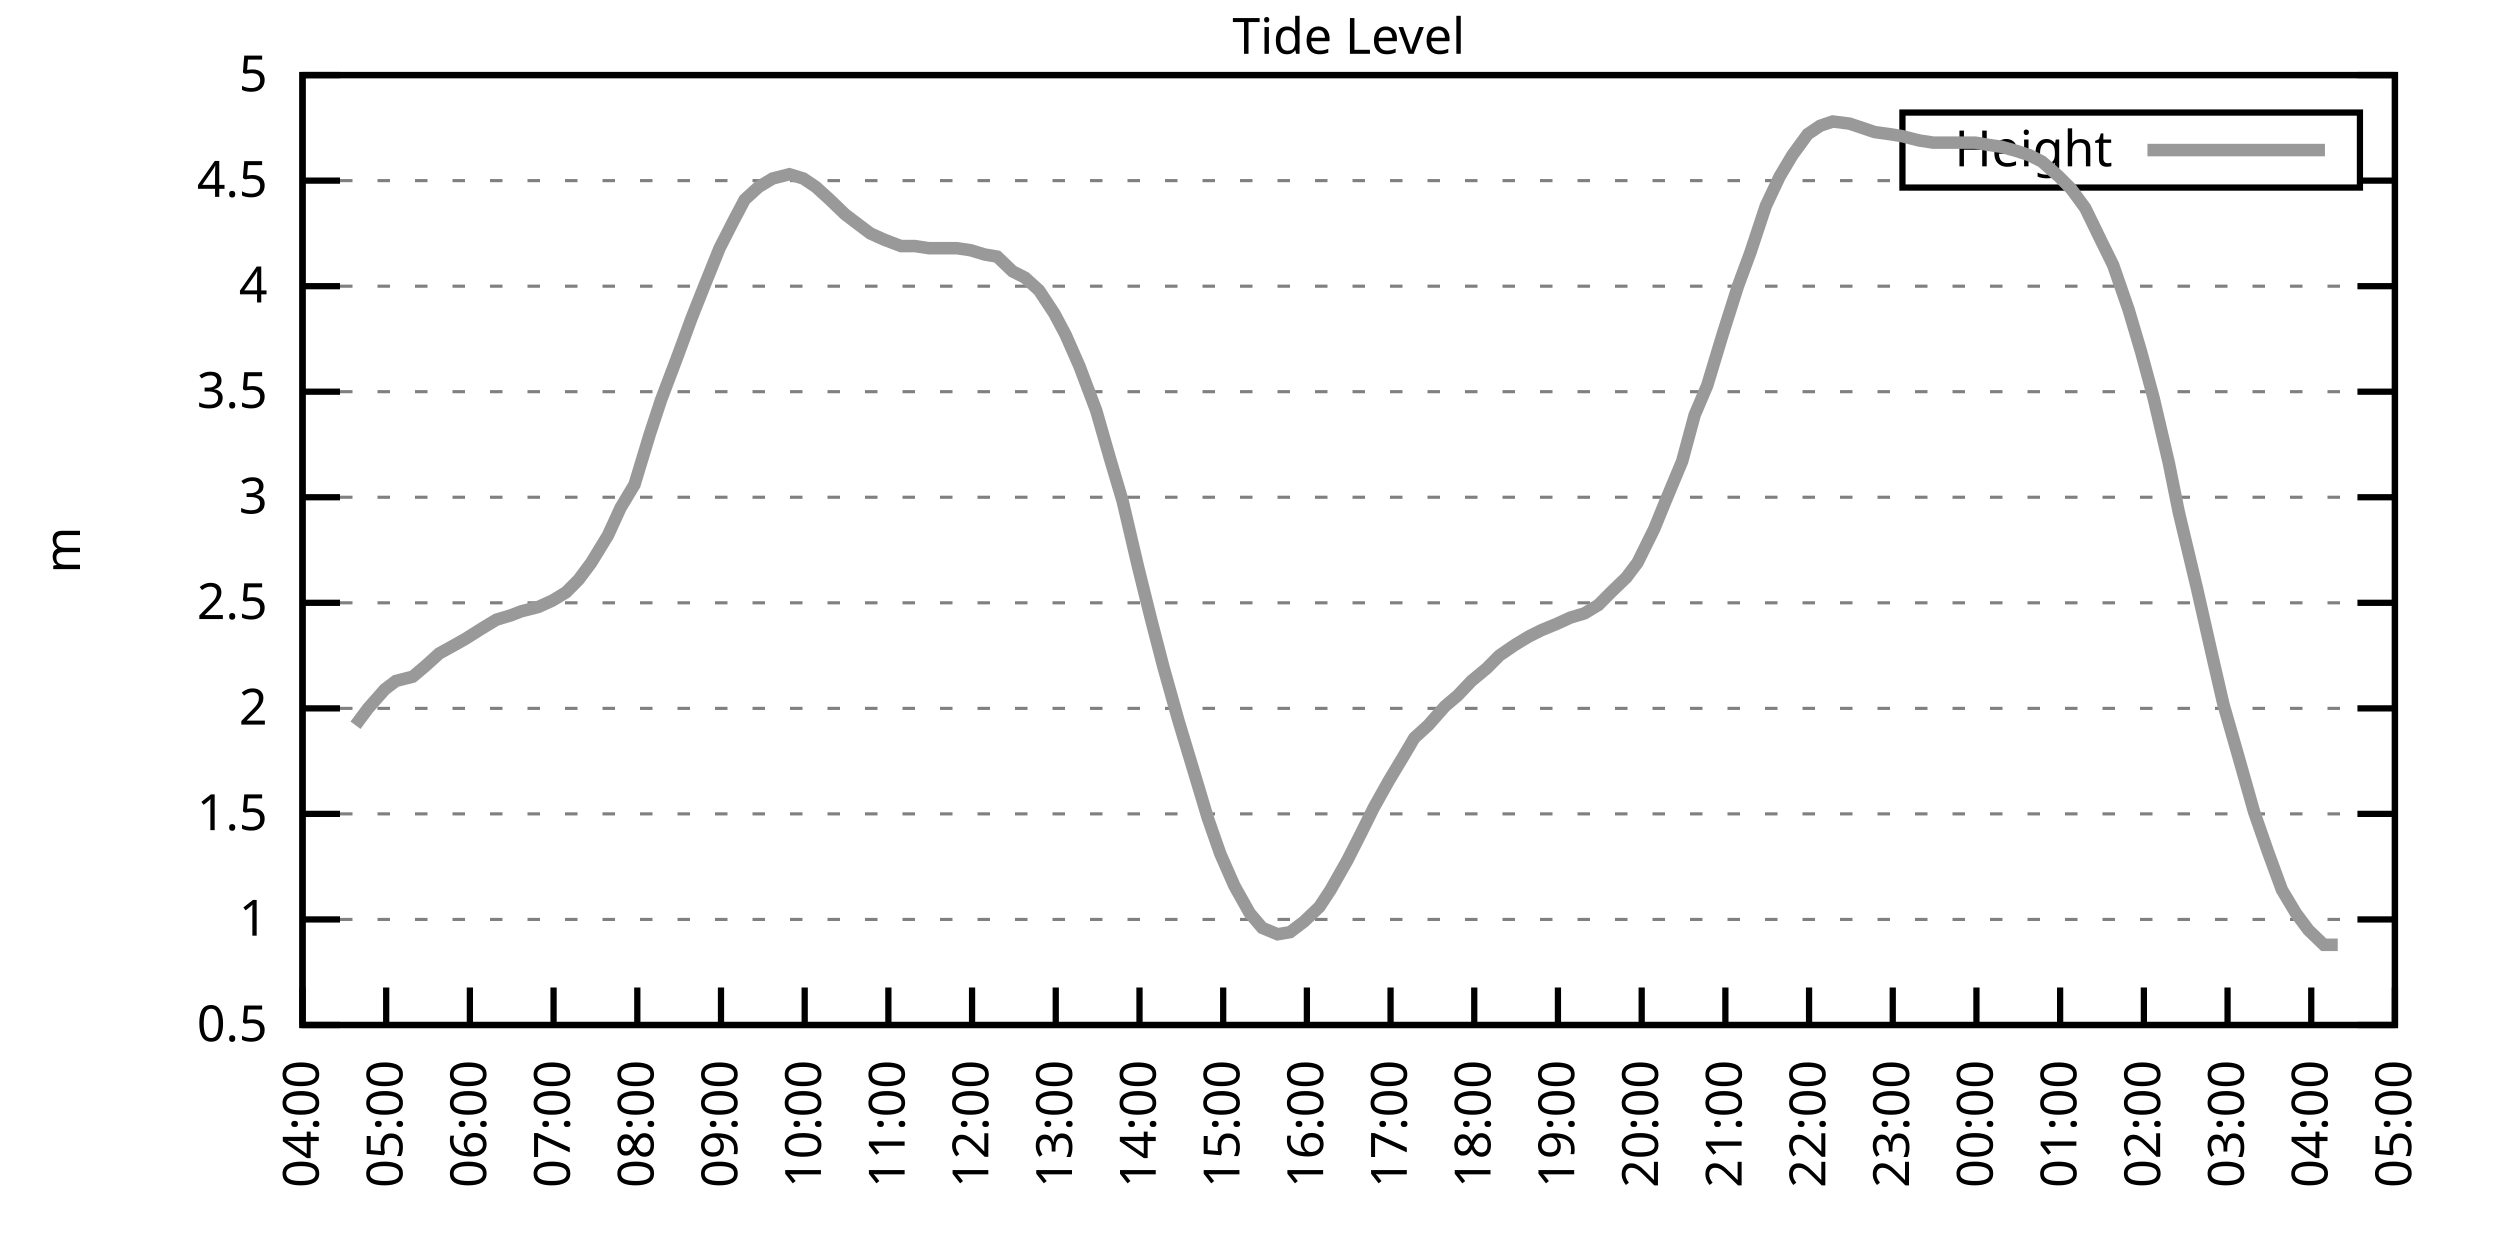
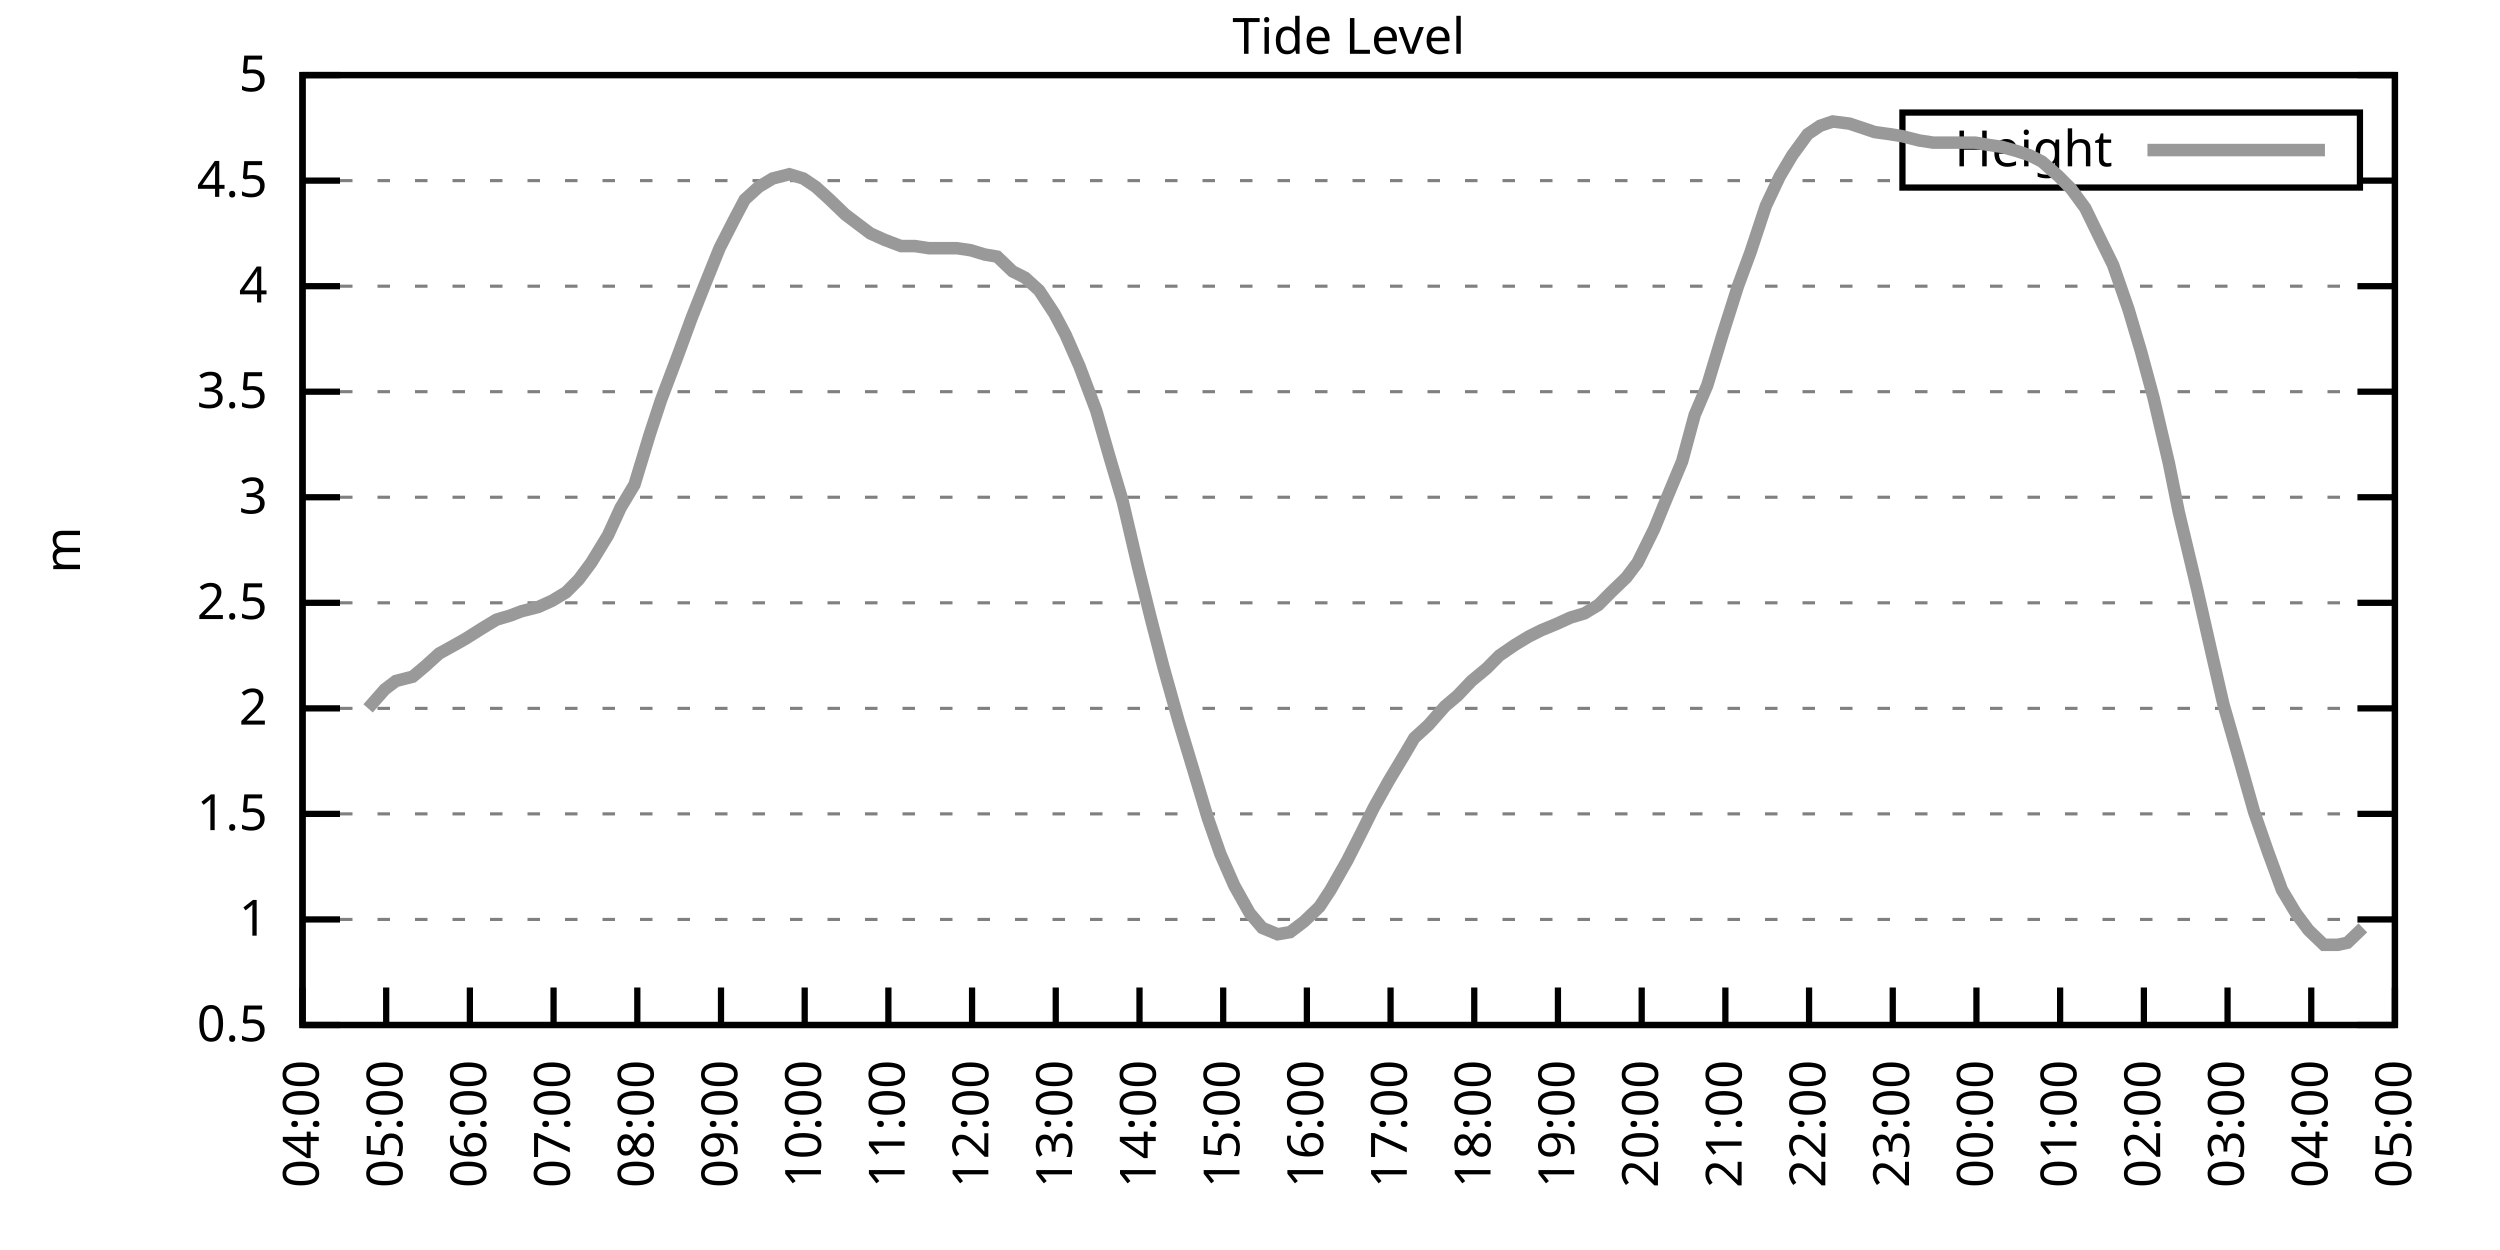
<svg xmlns="http://www.w3.org/2000/svg" xmlns:xlink="http://www.w3.org/1999/xlink" width="400" height="200" viewBox="0 0 400 200">
  <g id="gnuplot_canvas">
    <rect x="0" y="0" width="400" height="200" fill="none" />
    <defs>
      <circle id="gpDot" r="0.5" stroke-width="0.5" stroke="currentColor" />
      <path id="gpPt0" stroke-width="0.333" stroke="currentColor" d="M-1,0 h2 M0,-1 v2" />
      <path id="gpPt1" stroke-width="0.333" stroke="currentColor" d="M-1,-1 L1,1 M1,-1 L-1,1" />
      <path id="gpPt2" stroke-width="0.333" stroke="currentColor" d="M-1,0 L1,0 M0,-1 L0,1 M-1,-1 L1,1 M-1,1 L1,-1" />
      <rect id="gpPt3" stroke-width="0.333" stroke="currentColor" x="-1" y="-1" width="2" height="2" />
      <rect id="gpPt4" stroke-width="0.333" stroke="currentColor" fill="currentColor" x="-1" y="-1" width="2" height="2" />
      <circle id="gpPt5" stroke-width="0.333" stroke="currentColor" cx="0" cy="0" r="1" />
      <use xlink:href="#gpPt5" id="gpPt6" fill="currentColor" stroke="none" />
      <path id="gpPt7" stroke-width="0.333" stroke="currentColor" d="M0,-1.33 L-1.33,0.67 L1.33,0.67 z" />
      <use xlink:href="#gpPt7" id="gpPt8" fill="currentColor" stroke="none" />
      <use xlink:href="#gpPt7" id="gpPt9" stroke="currentColor" transform="rotate(180)" />
      <use xlink:href="#gpPt9" id="gpPt10" fill="currentColor" stroke="none" />
      <use xlink:href="#gpPt3" id="gpPt11" stroke="currentColor" transform="rotate(45)" />
      <use xlink:href="#gpPt11" id="gpPt12" fill="currentColor" stroke="none" />
      <path id="gpPt13" stroke-width="0.333" stroke="currentColor" d="M0,1.330 L1.265,0.411 L0.782,-1.067 L-0.782,-1.076 L-1.265,0.411 z" />
      <use xlink:href="#gpPt13" id="gpPt14" fill="currentColor" stroke="none" />
      <filter id="textbox" filterUnits="objectBoundingBox" x="0" y="0" height="1" width="1">
        <feFlood flood-color="white" flood-opacity="1" result="bgnd" />
        <feComposite in="SourceGraphic" in2="bgnd" operator="atop" />
      </filter>
      <filter id="greybox" filterUnits="objectBoundingBox" x="0" y="0" height="1" width="1">
        <feFlood flood-color="lightgrey" flood-opacity="1" result="grey" />
        <feComposite in="SourceGraphic" in2="grey" operator="atop" />
      </filter>
    </defs>
    <g fill="none" color="white" stroke="currentColor" stroke-width="1.00" stroke-linecap="butt" stroke-linejoin="miter">
</g>
    <g fill="none" color="black" stroke="currentColor" stroke-width="1.00" stroke-linecap="butt" stroke-linejoin="miter">
      <g stroke="none" shape-rendering="crispEdges">
        <polygon fill="rgb(255, 255, 255)" points="48.40,164.00 383.18,164.00 383.18,12.02 48.40,12.02 " />
      </g>
    </g>
    <g fill="none" color="black" stroke="currentColor" stroke-width="1.00" stroke-linecap="butt" stroke-linejoin="miter">
</g>
    <g fill="none" color="black" stroke="black" stroke-width="0.50" stroke-linecap="butt" stroke-linejoin="miter">
</g>
    <g fill="none" color="gray" stroke="currentColor" stroke-width="0.50" stroke-linecap="butt" stroke-linejoin="miter">
      <path stroke="gray" stroke-dasharray="2,4" class="gridline" d="M48.40,164.00 L383.19,164.00  " />
    </g>
    <g fill="none" color="gray" stroke="gray" stroke-width="1.00" stroke-linecap="butt" stroke-linejoin="miter">
</g>
    <g fill="none" color="black" stroke="currentColor" stroke-width="1.00" stroke-linecap="butt" stroke-linejoin="miter">
      <path stroke="black" d="M48.40,164.00 L54.40,164.00 M383.19,164.00 L377.19,164.00  " />
      <g transform="translate(42.80,166.60)" stroke="none" fill="black" font-family="Sans" font-size="8.00" text-anchor="end">
        <text>
          <tspan font-family="Sans"> 0.5</tspan>
        </text>
      </g>
    </g>
    <g fill="none" color="black" stroke="currentColor" stroke-width="1.00" stroke-linecap="butt" stroke-linejoin="miter">
</g>
    <g fill="none" color="black" stroke="black" stroke-width="0.50" stroke-linecap="butt" stroke-linejoin="miter">
</g>
    <g fill="none" color="gray" stroke="currentColor" stroke-width="0.50" stroke-linecap="butt" stroke-linejoin="miter">
      <path stroke="gray" stroke-dasharray="2,4" class="gridline" d="M48.40,147.11 L383.19,147.11  " />
    </g>
    <g fill="none" color="gray" stroke="gray" stroke-width="1.00" stroke-linecap="butt" stroke-linejoin="miter">
</g>
    <g fill="none" color="black" stroke="currentColor" stroke-width="1.00" stroke-linecap="butt" stroke-linejoin="miter">
      <path stroke="black" d="M48.40,147.11 L54.40,147.11 M383.19,147.11 L377.19,147.11  " />
      <g transform="translate(42.80,149.71)" stroke="none" fill="black" font-family="Sans" font-size="8.00" text-anchor="end">
        <text>
          <tspan font-family="Sans"> 1</tspan>
        </text>
      </g>
    </g>
    <g fill="none" color="black" stroke="currentColor" stroke-width="1.00" stroke-linecap="butt" stroke-linejoin="miter">
</g>
    <g fill="none" color="black" stroke="black" stroke-width="0.50" stroke-linecap="butt" stroke-linejoin="miter">
</g>
    <g fill="none" color="gray" stroke="currentColor" stroke-width="0.50" stroke-linecap="butt" stroke-linejoin="miter">
      <path stroke="gray" stroke-dasharray="2,4" class="gridline" d="M48.40,130.22 L383.19,130.22  " />
    </g>
    <g fill="none" color="gray" stroke="gray" stroke-width="1.00" stroke-linecap="butt" stroke-linejoin="miter">
</g>
    <g fill="none" color="black" stroke="currentColor" stroke-width="1.00" stroke-linecap="butt" stroke-linejoin="miter">
      <path stroke="black" d="M48.40,130.22 L54.40,130.22 M383.19,130.22 L377.19,130.22  " />
      <g transform="translate(42.80,132.82)" stroke="none" fill="black" font-family="Sans" font-size="8.00" text-anchor="end">
        <text>
          <tspan font-family="Sans"> 1.5</tspan>
        </text>
      </g>
    </g>
    <g fill="none" color="black" stroke="currentColor" stroke-width="1.00" stroke-linecap="butt" stroke-linejoin="miter">
</g>
    <g fill="none" color="black" stroke="black" stroke-width="0.50" stroke-linecap="butt" stroke-linejoin="miter">
</g>
    <g fill="none" color="gray" stroke="currentColor" stroke-width="0.50" stroke-linecap="butt" stroke-linejoin="miter">
      <path stroke="gray" stroke-dasharray="2,4" class="gridline" d="M48.40,113.34 L383.19,113.34  " />
    </g>
    <g fill="none" color="gray" stroke="gray" stroke-width="1.00" stroke-linecap="butt" stroke-linejoin="miter">
</g>
    <g fill="none" color="black" stroke="currentColor" stroke-width="1.00" stroke-linecap="butt" stroke-linejoin="miter">
      <path stroke="black" d="M48.40,113.34 L54.40,113.34 M383.19,113.34 L377.19,113.34  " />
      <g transform="translate(42.80,115.94)" stroke="none" fill="black" font-family="Sans" font-size="8.00" text-anchor="end">
        <text>
          <tspan font-family="Sans"> 2</tspan>
        </text>
      </g>
    </g>
    <g fill="none" color="black" stroke="currentColor" stroke-width="1.00" stroke-linecap="butt" stroke-linejoin="miter">
</g>
    <g fill="none" color="black" stroke="black" stroke-width="0.50" stroke-linecap="butt" stroke-linejoin="miter">
</g>
    <g fill="none" color="gray" stroke="currentColor" stroke-width="0.50" stroke-linecap="butt" stroke-linejoin="miter">
      <path stroke="gray" stroke-dasharray="2,4" class="gridline" d="M48.40,96.45 L383.19,96.45  " />
    </g>
    <g fill="none" color="gray" stroke="gray" stroke-width="1.00" stroke-linecap="butt" stroke-linejoin="miter">
</g>
    <g fill="none" color="black" stroke="currentColor" stroke-width="1.00" stroke-linecap="butt" stroke-linejoin="miter">
      <path stroke="black" d="M48.40,96.45 L54.40,96.45 M383.19,96.45 L377.19,96.45  " />
      <g transform="translate(42.80,99.05)" stroke="none" fill="black" font-family="Sans" font-size="8.00" text-anchor="end">
        <text>
          <tspan font-family="Sans"> 2.5</tspan>
        </text>
      </g>
    </g>
    <g fill="none" color="black" stroke="currentColor" stroke-width="1.00" stroke-linecap="butt" stroke-linejoin="miter">
</g>
    <g fill="none" color="black" stroke="black" stroke-width="0.50" stroke-linecap="butt" stroke-linejoin="miter">
</g>
    <g fill="none" color="gray" stroke="currentColor" stroke-width="0.50" stroke-linecap="butt" stroke-linejoin="miter">
      <path stroke="gray" stroke-dasharray="2,4" class="gridline" d="M48.40,79.56 L383.19,79.56  " />
    </g>
    <g fill="none" color="gray" stroke="gray" stroke-width="1.00" stroke-linecap="butt" stroke-linejoin="miter">
</g>
    <g fill="none" color="black" stroke="currentColor" stroke-width="1.00" stroke-linecap="butt" stroke-linejoin="miter">
      <path stroke="black" d="M48.40,79.56 L54.40,79.56 M383.19,79.56 L377.19,79.56  " />
      <g transform="translate(42.80,82.16)" stroke="none" fill="black" font-family="Sans" font-size="8.00" text-anchor="end">
        <text>
          <tspan font-family="Sans"> 3</tspan>
        </text>
      </g>
    </g>
    <g fill="none" color="black" stroke="currentColor" stroke-width="1.00" stroke-linecap="butt" stroke-linejoin="miter">
</g>
    <g fill="none" color="black" stroke="black" stroke-width="0.50" stroke-linecap="butt" stroke-linejoin="miter">
</g>
    <g fill="none" color="gray" stroke="currentColor" stroke-width="0.50" stroke-linecap="butt" stroke-linejoin="miter">
      <path stroke="gray" stroke-dasharray="2,4" class="gridline" d="M48.40,62.67 L383.19,62.67  " />
    </g>
    <g fill="none" color="gray" stroke="gray" stroke-width="1.00" stroke-linecap="butt" stroke-linejoin="miter">
</g>
    <g fill="none" color="black" stroke="currentColor" stroke-width="1.00" stroke-linecap="butt" stroke-linejoin="miter">
      <path stroke="black" d="M48.40,62.67 L54.40,62.67 M383.19,62.67 L377.19,62.67  " />
      <g transform="translate(42.80,65.27)" stroke="none" fill="black" font-family="Sans" font-size="8.00" text-anchor="end">
        <text>
          <tspan font-family="Sans"> 3.5</tspan>
        </text>
      </g>
    </g>
    <g fill="none" color="black" stroke="currentColor" stroke-width="1.00" stroke-linecap="butt" stroke-linejoin="miter">
</g>
    <g fill="none" color="black" stroke="black" stroke-width="0.50" stroke-linecap="butt" stroke-linejoin="miter">
</g>
    <g fill="none" color="gray" stroke="currentColor" stroke-width="0.50" stroke-linecap="butt" stroke-linejoin="miter">
      <path stroke="gray" stroke-dasharray="2,4" class="gridline" d="M48.40,45.79 L383.19,45.79  " />
    </g>
    <g fill="none" color="gray" stroke="gray" stroke-width="1.00" stroke-linecap="butt" stroke-linejoin="miter">
</g>
    <g fill="none" color="black" stroke="currentColor" stroke-width="1.00" stroke-linecap="butt" stroke-linejoin="miter">
      <path stroke="black" d="M48.40,45.79 L54.40,45.79 M383.19,45.79 L377.19,45.79  " />
      <g transform="translate(42.80,48.39)" stroke="none" fill="black" font-family="Sans" font-size="8.00" text-anchor="end">
        <text>
          <tspan font-family="Sans"> 4</tspan>
        </text>
      </g>
    </g>
    <g fill="none" color="black" stroke="currentColor" stroke-width="1.00" stroke-linecap="butt" stroke-linejoin="miter">
</g>
    <g fill="none" color="black" stroke="black" stroke-width="0.50" stroke-linecap="butt" stroke-linejoin="miter">
</g>
    <g fill="none" color="gray" stroke="currentColor" stroke-width="0.50" stroke-linecap="butt" stroke-linejoin="miter">
      <path stroke="gray" stroke-dasharray="2,4" class="gridline" d="M48.40,28.90 L304.39,28.90 M377.59,28.90 L383.19,28.90  " />
    </g>
    <g fill="none" color="gray" stroke="gray" stroke-width="1.00" stroke-linecap="butt" stroke-linejoin="miter">
</g>
    <g fill="none" color="black" stroke="currentColor" stroke-width="1.00" stroke-linecap="butt" stroke-linejoin="miter">
      <path stroke="black" d="M48.40,28.90 L54.40,28.90 M383.19,28.90 L377.19,28.90  " />
      <g transform="translate(42.80,31.50)" stroke="none" fill="black" font-family="Sans" font-size="8.00" text-anchor="end">
        <text>
          <tspan font-family="Sans"> 4.5</tspan>
        </text>
      </g>
    </g>
    <g fill="none" color="black" stroke="currentColor" stroke-width="1.00" stroke-linecap="butt" stroke-linejoin="miter">
</g>
    <g fill="none" color="black" stroke="black" stroke-width="0.50" stroke-linecap="butt" stroke-linejoin="miter">
</g>
    <g fill="none" color="gray" stroke="currentColor" stroke-width="0.50" stroke-linecap="butt" stroke-linejoin="miter">
      <path stroke="gray" stroke-dasharray="2,4" class="gridline" d="M48.40,12.01 L383.19,12.01  " />
    </g>
    <g fill="none" color="gray" stroke="gray" stroke-width="1.00" stroke-linecap="butt" stroke-linejoin="miter">
</g>
    <g fill="none" color="black" stroke="currentColor" stroke-width="1.00" stroke-linecap="butt" stroke-linejoin="miter">
      <path stroke="black" d="M48.40,12.01 L54.40,12.01 M383.19,12.01 L377.19,12.01  " />
      <g transform="translate(42.80,14.61)" stroke="none" fill="black" font-family="Sans" font-size="8.00" text-anchor="end">
        <text>
          <tspan font-family="Sans"> 5</tspan>
        </text>
      </g>
    </g>
    <g fill="none" color="black" stroke="currentColor" stroke-width="1.00" stroke-linecap="butt" stroke-linejoin="miter">
      <path stroke="black" d="M48.40,164.00 L48.40,158.00  " />
      <g transform="translate(51.00,169.60) rotate(270.00)" stroke="none" fill="black" font-family="Sans" font-size="8.00" text-anchor="end">
        <text>
          <tspan font-family="Sans">04:00</tspan>
        </text>
      </g>
    </g>
    <g fill="none" color="black" stroke="currentColor" stroke-width="1.00" stroke-linecap="butt" stroke-linejoin="miter">
      <path stroke="black" d="M61.79,164.00 L61.79,158.00  " />
      <g transform="translate(64.39,169.60) rotate(270.00)" stroke="none" fill="black" font-family="Sans" font-size="8.00" text-anchor="end">
        <text>
          <tspan font-family="Sans">05:00</tspan>
        </text>
      </g>
    </g>
    <g fill="none" color="black" stroke="currentColor" stroke-width="1.00" stroke-linecap="butt" stroke-linejoin="miter">
      <path stroke="black" d="M75.18,164.00 L75.18,158.00  " />
      <g transform="translate(77.78,169.60) rotate(270.00)" stroke="none" fill="black" font-family="Sans" font-size="8.00" text-anchor="end">
        <text>
          <tspan font-family="Sans">06:00</tspan>
        </text>
      </g>
    </g>
    <g fill="none" color="black" stroke="currentColor" stroke-width="1.00" stroke-linecap="butt" stroke-linejoin="miter">
      <path stroke="black" d="M88.57,164.00 L88.57,158.00  " />
      <g transform="translate(91.17,169.60) rotate(270.00)" stroke="none" fill="black" font-family="Sans" font-size="8.00" text-anchor="end">
        <text>
          <tspan font-family="Sans">07:00</tspan>
        </text>
      </g>
    </g>
    <g fill="none" color="black" stroke="currentColor" stroke-width="1.00" stroke-linecap="butt" stroke-linejoin="miter">
      <path stroke="black" d="M101.97,164.00 L101.97,158.00  " />
      <g transform="translate(104.57,169.60) rotate(270.00)" stroke="none" fill="black" font-family="Sans" font-size="8.00" text-anchor="end">
        <text>
          <tspan font-family="Sans">08:00</tspan>
        </text>
      </g>
    </g>
    <g fill="none" color="black" stroke="currentColor" stroke-width="1.00" stroke-linecap="butt" stroke-linejoin="miter">
      <path stroke="black" d="M115.36,164.00 L115.36,158.00  " />
      <g transform="translate(117.96,169.60) rotate(270.00)" stroke="none" fill="black" font-family="Sans" font-size="8.00" text-anchor="end">
        <text>
          <tspan font-family="Sans">09:00</tspan>
        </text>
      </g>
    </g>
    <g fill="none" color="black" stroke="currentColor" stroke-width="1.00" stroke-linecap="butt" stroke-linejoin="miter">
      <path stroke="black" d="M128.75,164.00 L128.75,158.00  " />
      <g transform="translate(131.35,169.60) rotate(270.00)" stroke="none" fill="black" font-family="Sans" font-size="8.00" text-anchor="end">
        <text>
          <tspan font-family="Sans">10:00</tspan>
        </text>
      </g>
    </g>
    <g fill="none" color="black" stroke="currentColor" stroke-width="1.00" stroke-linecap="butt" stroke-linejoin="miter">
      <path stroke="black" d="M142.14,164.00 L142.14,158.00  " />
      <g transform="translate(144.74,169.60) rotate(270.00)" stroke="none" fill="black" font-family="Sans" font-size="8.00" text-anchor="end">
        <text>
          <tspan font-family="Sans">11:00</tspan>
        </text>
      </g>
    </g>
    <g fill="none" color="black" stroke="currentColor" stroke-width="1.00" stroke-linecap="butt" stroke-linejoin="miter">
      <path stroke="black" d="M155.53,164.00 L155.53,158.00  " />
      <g transform="translate(158.13,169.60) rotate(270.00)" stroke="none" fill="black" font-family="Sans" font-size="8.00" text-anchor="end">
        <text>
          <tspan font-family="Sans">12:00</tspan>
        </text>
      </g>
    </g>
    <g fill="none" color="black" stroke="currentColor" stroke-width="1.00" stroke-linecap="butt" stroke-linejoin="miter">
      <path stroke="black" d="M168.92,164.00 L168.92,158.00  " />
      <g transform="translate(171.52,169.60) rotate(270.00)" stroke="none" fill="black" font-family="Sans" font-size="8.00" text-anchor="end">
        <text>
          <tspan font-family="Sans">13:00</tspan>
        </text>
      </g>
    </g>
    <g fill="none" color="black" stroke="currentColor" stroke-width="1.00" stroke-linecap="butt" stroke-linejoin="miter">
      <path stroke="black" d="M182.32,164.00 L182.32,158.00  " />
      <g transform="translate(184.92,169.60) rotate(270.00)" stroke="none" fill="black" font-family="Sans" font-size="8.00" text-anchor="end">
        <text>
          <tspan font-family="Sans">14:00</tspan>
        </text>
      </g>
    </g>
    <g fill="none" color="black" stroke="currentColor" stroke-width="1.00" stroke-linecap="butt" stroke-linejoin="miter">
      <path stroke="black" d="M195.71,164.00 L195.71,158.00  " />
      <g transform="translate(198.31,169.60) rotate(270.00)" stroke="none" fill="black" font-family="Sans" font-size="8.00" text-anchor="end">
        <text>
          <tspan font-family="Sans">15:00</tspan>
        </text>
      </g>
    </g>
    <g fill="none" color="black" stroke="currentColor" stroke-width="1.00" stroke-linecap="butt" stroke-linejoin="miter">
      <path stroke="black" d="M209.10,164.00 L209.10,158.00  " />
      <g transform="translate(211.70,169.60) rotate(270.00)" stroke="none" fill="black" font-family="Sans" font-size="8.00" text-anchor="end">
        <text>
          <tspan font-family="Sans">16:00</tspan>
        </text>
      </g>
    </g>
    <g fill="none" color="black" stroke="currentColor" stroke-width="1.00" stroke-linecap="butt" stroke-linejoin="miter">
      <path stroke="black" d="M222.49,164.00 L222.49,158.00  " />
      <g transform="translate(225.09,169.60) rotate(270.00)" stroke="none" fill="black" font-family="Sans" font-size="8.00" text-anchor="end">
        <text>
          <tspan font-family="Sans">17:00</tspan>
        </text>
      </g>
    </g>
    <g fill="none" color="black" stroke="currentColor" stroke-width="1.00" stroke-linecap="butt" stroke-linejoin="miter">
      <path stroke="black" d="M235.88,164.00 L235.88,158.00  " />
      <g transform="translate(238.48,169.60) rotate(270.00)" stroke="none" fill="black" font-family="Sans" font-size="8.00" text-anchor="end">
        <text>
          <tspan font-family="Sans">18:00</tspan>
        </text>
      </g>
    </g>
    <g fill="none" color="black" stroke="currentColor" stroke-width="1.00" stroke-linecap="butt" stroke-linejoin="miter">
      <path stroke="black" d="M249.27,164.00 L249.27,158.00  " />
      <g transform="translate(251.87,169.60) rotate(270.00)" stroke="none" fill="black" font-family="Sans" font-size="8.00" text-anchor="end">
        <text>
          <tspan font-family="Sans">19:00</tspan>
        </text>
      </g>
    </g>
    <g fill="none" color="black" stroke="currentColor" stroke-width="1.00" stroke-linecap="butt" stroke-linejoin="miter">
      <path stroke="black" d="M262.67,164.00 L262.67,158.00  " />
      <g transform="translate(265.27,169.60) rotate(270.00)" stroke="none" fill="black" font-family="Sans" font-size="8.00" text-anchor="end">
        <text>
          <tspan font-family="Sans">20:00</tspan>
        </text>
      </g>
    </g>
    <g fill="none" color="black" stroke="currentColor" stroke-width="1.00" stroke-linecap="butt" stroke-linejoin="miter">
      <path stroke="black" d="M276.06,164.00 L276.06,158.00  " />
      <g transform="translate(278.66,169.60) rotate(270.00)" stroke="none" fill="black" font-family="Sans" font-size="8.00" text-anchor="end">
        <text>
          <tspan font-family="Sans">21:00</tspan>
        </text>
      </g>
    </g>
    <g fill="none" color="black" stroke="currentColor" stroke-width="1.00" stroke-linecap="butt" stroke-linejoin="miter">
      <path stroke="black" d="M289.45,164.00 L289.45,158.00  " />
      <g transform="translate(292.05,169.60) rotate(270.00)" stroke="none" fill="black" font-family="Sans" font-size="8.00" text-anchor="end">
        <text>
          <tspan font-family="Sans">22:00</tspan>
        </text>
      </g>
    </g>
    <g fill="none" color="black" stroke="currentColor" stroke-width="1.00" stroke-linecap="butt" stroke-linejoin="miter">
      <path stroke="black" d="M302.84,164.00 L302.84,158.00  " />
      <g transform="translate(305.44,169.60) rotate(270.00)" stroke="none" fill="black" font-family="Sans" font-size="8.00" text-anchor="end">
        <text>
          <tspan font-family="Sans">23:00</tspan>
        </text>
      </g>
    </g>
    <g fill="none" color="black" stroke="currentColor" stroke-width="1.00" stroke-linecap="butt" stroke-linejoin="miter">
      <path stroke="black" d="M316.23,164.00 L316.23,158.00  " />
      <g transform="translate(318.83,169.60) rotate(270.00)" stroke="none" fill="black" font-family="Sans" font-size="8.00" text-anchor="end">
        <text>
          <tspan font-family="Sans">00:00</tspan>
        </text>
      </g>
    </g>
    <g fill="none" color="black" stroke="currentColor" stroke-width="1.00" stroke-linecap="butt" stroke-linejoin="miter">
      <path stroke="black" d="M329.62,164.00 L329.62,158.00  " />
      <g transform="translate(332.22,169.60) rotate(270.00)" stroke="none" fill="black" font-family="Sans" font-size="8.00" text-anchor="end">
        <text>
          <tspan font-family="Sans">01:00</tspan>
        </text>
      </g>
    </g>
    <g fill="none" color="black" stroke="currentColor" stroke-width="1.00" stroke-linecap="butt" stroke-linejoin="miter">
      <path stroke="black" d="M343.02,164.00 L343.02,158.00  " />
      <g transform="translate(345.62,169.60) rotate(270.00)" stroke="none" fill="black" font-family="Sans" font-size="8.00" text-anchor="end">
        <text>
          <tspan font-family="Sans">02:00</tspan>
        </text>
      </g>
    </g>
    <g fill="none" color="black" stroke="currentColor" stroke-width="1.00" stroke-linecap="butt" stroke-linejoin="miter">
      <path stroke="black" d="M356.41,164.00 L356.41,158.00  " />
      <g transform="translate(359.01,169.60) rotate(270.00)" stroke="none" fill="black" font-family="Sans" font-size="8.00" text-anchor="end">
        <text>
          <tspan font-family="Sans">03:00</tspan>
        </text>
      </g>
    </g>
    <g fill="none" color="black" stroke="currentColor" stroke-width="1.00" stroke-linecap="butt" stroke-linejoin="miter">
      <path stroke="black" d="M369.80,164.00 L369.80,158.00  " />
      <g transform="translate(372.40,169.60) rotate(270.00)" stroke="none" fill="black" font-family="Sans" font-size="8.00" text-anchor="end">
        <text>
          <tspan font-family="Sans">04:00</tspan>
        </text>
      </g>
    </g>
    <g fill="none" color="black" stroke="currentColor" stroke-width="1.00" stroke-linecap="butt" stroke-linejoin="miter">
      <path stroke="black" d="M383.19,164.00 L383.19,158.00  " />
      <g transform="translate(385.79,169.60) rotate(270.00)" stroke="none" fill="black" font-family="Sans" font-size="8.00" text-anchor="end">
        <text>
          <tspan font-family="Sans">05:00</tspan>
        </text>
      </g>
    </g>
    <g fill="none" color="black" stroke="currentColor" stroke-width="1.00" stroke-linecap="butt" stroke-linejoin="miter">
</g>
    <g fill="none" color="black" stroke="currentColor" stroke-width="1.00" stroke-linecap="butt" stroke-linejoin="miter">
      <path stroke="black" d="M48.40,12.01 L48.40,164.00 L383.19,164.00 L383.19,12.01 L48.40,12.01 Z  " />
    </g>
    <g fill="none" color="black" stroke="currentColor" stroke-width="1.00" stroke-linecap="butt" stroke-linejoin="miter">
</g>
    <g fill="none" color="black" stroke="currentColor" stroke-width="1.00" stroke-linecap="butt" stroke-linejoin="miter">
      <path stroke="black" d="M304.39,30.01 L304.39,18.01 L377.59,18.01 L377.59,30.01 L304.39,30.01 Z  " />
    </g>
    <g id="Tide_level_plot_1">
      <g fill="none" color="white" stroke="black" stroke-width="2.00" stroke-linecap="butt" stroke-linejoin="miter">
</g>
      <g fill="none" color="black" stroke="currentColor" stroke-width="2.00" stroke-linecap="butt" stroke-linejoin="miter">
        <g transform="translate(337.99,26.61)" stroke="none" fill="black" font-family="Sans" font-size="8.00" text-anchor="end">
          <text>
            <tspan font-family="Sans">Height</tspan>
          </text>
        </g>
      </g>
      <g fill="none" color="black" stroke="currentColor" stroke-width="2.00" stroke-linecap="butt" stroke-linejoin="miter">
-         <path stroke="rgb(153, 153, 153)" d="M343.59,24.01 L371.99,24.01 M56.88,116.04 L58.89,113.34 L61.57,110.30 L63.35,108.95 L66.03,108.27 L68.04,106.58   L70.27,104.56 L72.73,103.20 L74.51,102.19 L77.19,100.50 L79.42,99.15 L81.66,98.48 L83.44,97.80 L86.12,97.12   L88.35,96.11 L90.58,94.76 L92.59,92.73 L94.60,90.03 L97.28,85.64 L99.29,81.25 L101.52,77.53 L103.98,69.43   L105.76,64.02 L108.44,56.93 L110.67,50.85 L112.68,45.79 L115.13,39.71 L117.37,35.32 L119.15,31.94 L121.38,29.91   L123.62,28.56 L126.29,27.88 L128.53,28.56 L130.54,29.91 L132.77,31.94 L135.22,34.30 L137.45,35.99 L139.24,37.34   L141.47,38.35 L144.15,39.37 L146.38,39.37 L148.61,39.71 L150.62,39.71 L153.08,39.71 L155.31,40.04 L157.54,40.72   L159.55,41.06 L162.01,43.42 L164.01,44.43 L166.25,46.46 L168.70,50.18 L170.49,53.55 L172.72,58.62 L175.40,65.71   L177.63,73.48 L179.64,80.24 L182.09,90.71 L184.10,98.81 L186.11,106.58 L188.57,115.36 L191.02,123.47 L193.25,130.90   L195.26,136.64 L197.49,141.71 L199.95,146.10 L201.96,148.46 L204.41,149.48 L206.42,149.14 L208.65,147.45 L211.11,145.09   L212.89,142.38 L215.57,137.66 L217.80,133.26 L219.81,129.21 L222.27,124.82 L224.50,121.11 L226.29,118.07 L228.52,116.04   L231.20,113.00 L233.20,111.31 L235.44,108.95 L237.89,106.92 L239.90,104.89 L242.36,103.20 L244.59,101.85 L246.60,100.84   L249.05,99.83 L251.28,98.81 L253.51,98.14 L255.75,96.79 L257.76,94.76 L260.21,92.40 L262.00,90.03 L264.67,84.63   L266.46,80.24 L269.14,73.82 L271.15,66.39 L273.16,61.66 L275.61,53.55 L278.07,45.79 L280.07,40.38 L282.53,32.95   L284.76,28.22 L286.77,24.84 L289.23,21.47 L291.23,20.12 L293.24,19.44 L295.92,19.78 L297.93,20.45 L299.94,21.13   L302.39,21.47 L304.40,21.80 L307.08,22.48 L309.31,22.82 L311.32,22.82 L313.33,22.82 L316.01,22.82 L318.02,23.16   L320.25,23.49 L322.70,24.17 L324.71,24.84 L326.72,25.86 L329.40,28.22 L331.41,30.25 L333.64,33.29 L336.10,38.35   L338.10,42.41 L340.56,49.50 L342.57,56.26 L344.58,63.69 L347.03,74.16 L348.60,81.93 L351.50,94.08 L353.95,104.89   L355.74,112.66 L357.97,120.43 L360.65,129.89 L362.88,136.30 L365.11,142.38 L367.34,146.10 L369.35,148.80 L371.81,151.17   L374.04,151.17  " />
+         <path stroke="rgb(153, 153, 153)" d="M343.59,24.01 L371.99,24.01 M58.89,113.34 L61.57,110.30 L63.35,108.95 L66.03,108.27 L68.04,106.58 L70.27,104.56   L72.73,103.20 L74.51,102.19 L77.19,100.50 L79.42,99.15 L81.66,98.48 L83.44,97.80 L86.12,97.12 L88.35,96.11   L90.58,94.76 L92.59,92.73 L94.60,90.03 L97.28,85.64 L99.29,81.25 L101.52,77.53 L103.98,69.43 L105.76,64.02   L108.44,56.93 L110.67,50.85 L112.68,45.79 L115.13,39.71 L117.37,35.32 L119.15,31.94 L121.38,29.91 L123.62,28.56   L126.29,27.88 L128.53,28.56 L130.54,29.91 L132.77,31.94 L135.22,34.30 L137.45,35.99 L139.24,37.34 L141.47,38.35   L144.15,39.37 L146.38,39.37 L148.61,39.71 L150.62,39.71 L153.08,39.71 L155.31,40.04 L157.54,40.72 L159.55,41.06   L162.01,43.42 L164.01,44.43 L166.25,46.46 L168.70,50.18 L170.49,53.55 L172.72,58.62 L175.40,65.71 L177.63,73.48   L179.64,80.24 L182.09,90.71 L184.10,98.81 L186.11,106.58 L188.57,115.36 L191.02,123.47 L193.25,130.90 L195.26,136.64   L197.49,141.71 L199.95,146.10 L201.96,148.46 L204.41,149.48 L206.42,149.14 L208.65,147.45 L211.11,145.09 L212.89,142.38   L215.57,137.66 L217.80,133.26 L219.81,129.21 L222.27,124.82 L224.50,121.11 L226.29,118.07 L228.52,116.04 L231.20,113.00   L233.20,111.31 L235.44,108.95 L237.89,106.92 L239.90,104.89 L242.36,103.20 L244.59,101.85 L246.60,100.84 L249.05,99.83   L251.28,98.81 L253.51,98.14 L255.75,96.79 L257.76,94.76 L260.21,92.40 L262.00,90.03 L264.67,84.63 L266.46,80.24   L269.14,73.82 L271.15,66.39 L273.16,61.66 L275.61,53.55 L278.07,45.79 L280.07,40.38 L282.53,32.95 L284.76,28.22   L286.77,24.84 L289.23,21.47 L291.23,20.12 L293.24,19.44 L295.92,19.78 L297.93,20.45 L299.94,21.13 L302.39,21.47   L304.40,21.80 L307.08,22.48 L309.31,22.82 L311.32,22.82 L313.33,22.82 L316.01,22.82 L318.02,23.16 L320.25,23.49   L322.70,24.17 L324.71,24.84 L326.72,25.86 L329.40,28.22 L331.41,30.25 L333.64,33.29 L336.10,38.35 L338.10,42.41   L340.56,49.50 L342.57,56.26 L344.58,63.69 L347.03,74.16 L348.60,81.93 L351.50,94.08 L353.95,104.89 L355.74,112.66   L357.97,120.43 L360.65,129.89 L362.88,136.30 L365.11,142.38 L367.34,146.10 L369.35,148.80 L371.81,151.17 L374.04,151.17   L375.60,150.83 L378.06,148.46  " />
      </g>
    </g>
    <g fill="none" color="black" stroke="currentColor" stroke-width="2.00" stroke-linecap="butt" stroke-linejoin="miter">
</g>
    <g fill="none" color="black" stroke="black" stroke-width="1.00" stroke-linecap="butt" stroke-linejoin="miter">
</g>
    <g fill="none" color="black" stroke="currentColor" stroke-width="1.00" stroke-linecap="butt" stroke-linejoin="miter">
      <path stroke="black" d="M48.40,12.01 L48.40,164.00 L383.19,164.00 L383.19,12.01 L48.40,12.01 Z  " />
      <g transform="translate(12.80,88.01) rotate(270.00)" stroke="none" fill="black" font-family="Sans" font-size="8.00" text-anchor="middle">
        <text>
          <tspan font-family="Sans">m</tspan>
        </text>
      </g>
    </g>
    <g fill="none" color="black" stroke="currentColor" stroke-width="1.00" stroke-linecap="butt" stroke-linejoin="miter">
</g>
    <g fill="none" color="black" stroke="currentColor" stroke-width="1.00" stroke-linecap="butt" stroke-linejoin="miter">
      <g transform="translate(215.79,8.61)" stroke="none" fill="black" font-family="Sans" font-size="8.00" text-anchor="middle">
        <text>
          <tspan font-family="Sans">Tide Level</tspan>
        </text>
      </g>
    </g>
    <g fill="none" color="black" stroke="currentColor" stroke-width="1.00" stroke-linecap="butt" stroke-linejoin="miter">
</g>
  </g>
</svg>
